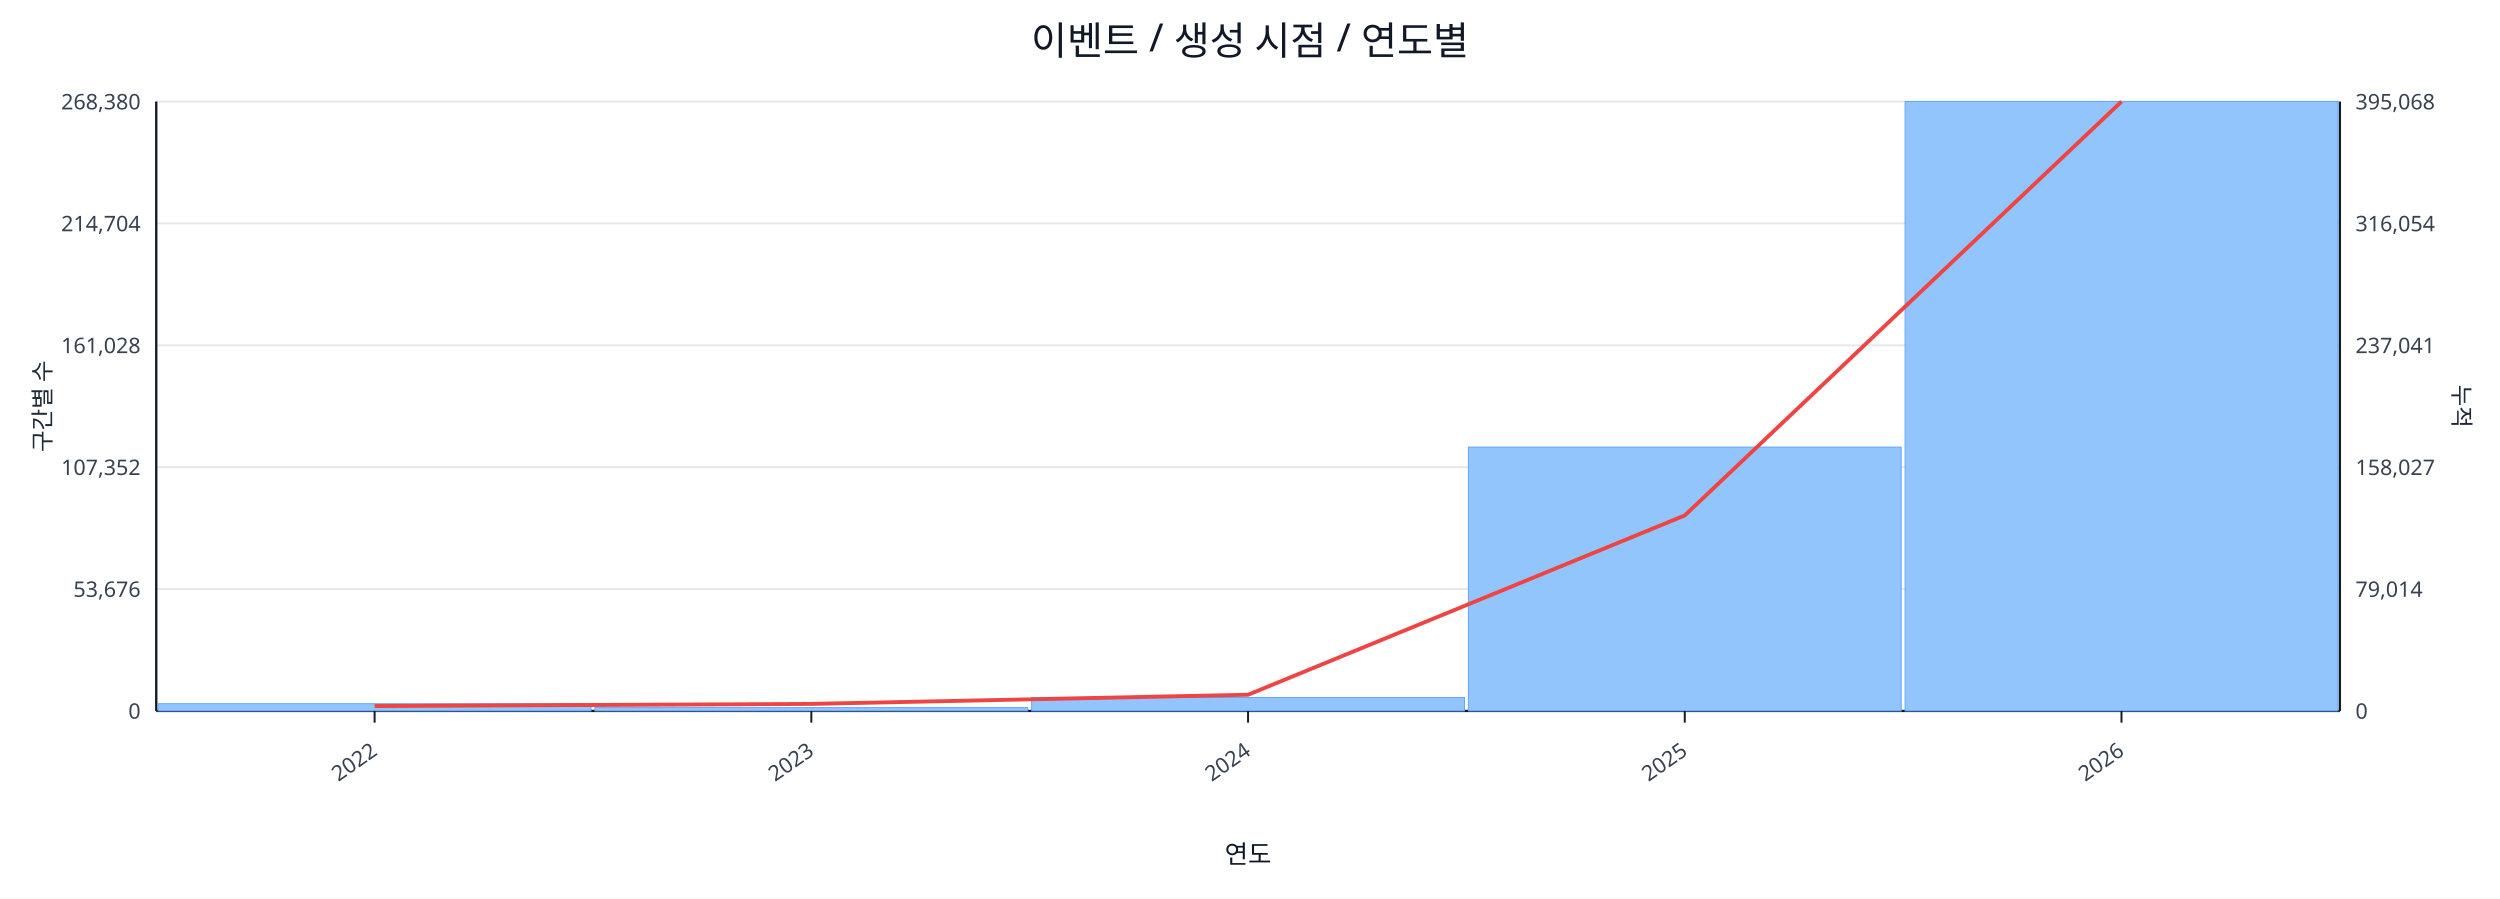
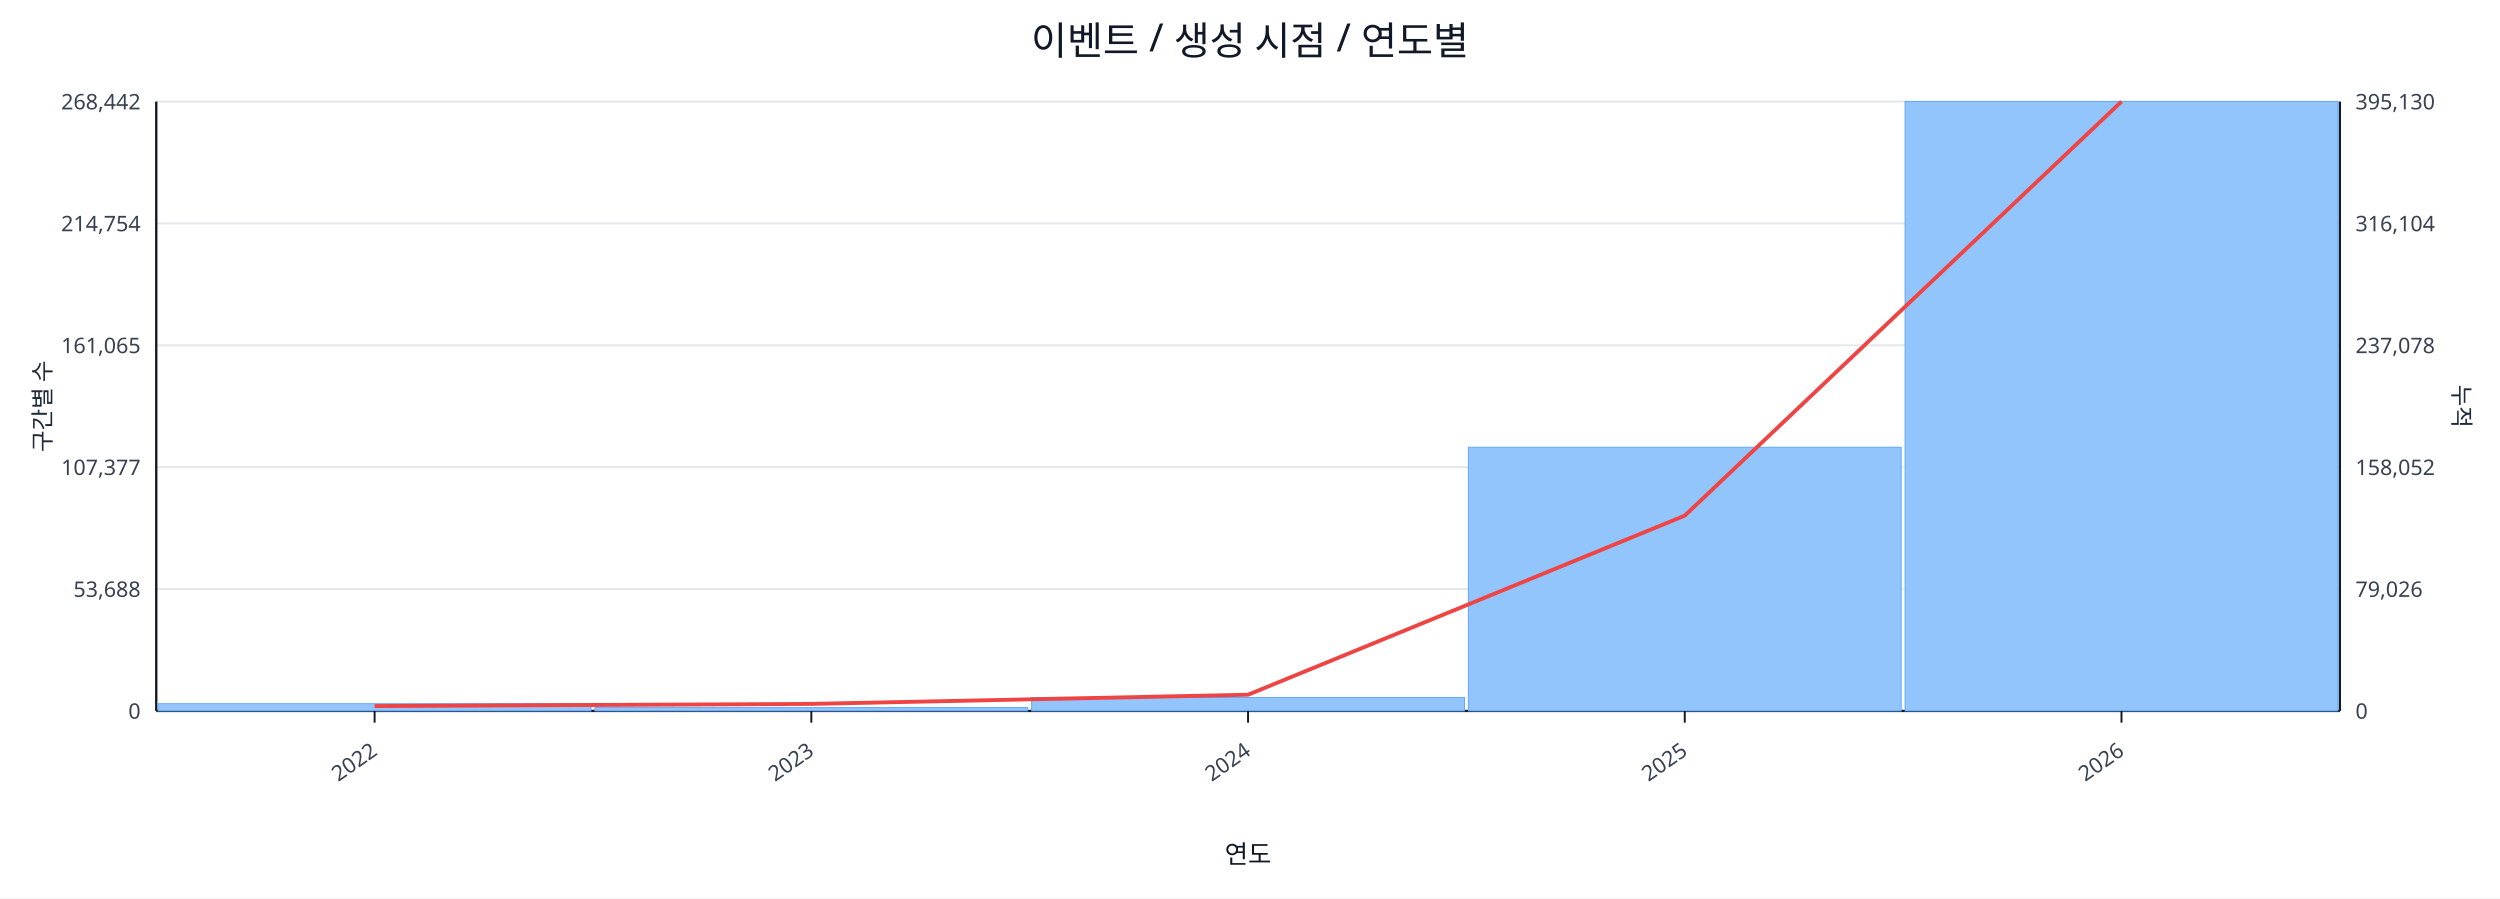
<svg xmlns="http://www.w3.org/2000/svg" width="1280" height="460" viewBox="0 0 1280 460">
  <rect x="0" y="0" width="100%" height="100%" fill="#ffffff" />
  <text x="640.0" y="28" font-size="20" text-anchor="middle" font-family="sans-serif" fill="#111827">이벤트 / 생성 시점 / 연도별</text>
  <line x1="80.0" y1="52.0" x2="1198.0" y2="52.0" stroke="#e5e7eb" stroke-width="1" />
-   <text x="72.0" y="56.0" font-size="11" text-anchor="end" font-family="sans-serif" fill="#374151">268,380</text>
-   <text x="1206.0" y="56.0" font-size="11" text-anchor="start" font-family="sans-serif" fill="#374151">395,068</text>
+   <text x="72.0" y="56.0" font-size="11" text-anchor="end" font-family="sans-serif" fill="#374151">268,442</text>
+   <text x="1206.0" y="56.0" font-size="11" text-anchor="start" font-family="sans-serif" fill="#374151">395,130</text>
  <line x1="80.0" y1="114.4" x2="1198.0" y2="114.4" stroke="#e5e7eb" stroke-width="1" />
-   <text x="72.0" y="118.4" font-size="11" text-anchor="end" font-family="sans-serif" fill="#374151">214,704</text>
-   <text x="1206.0" y="118.4" font-size="11" text-anchor="start" font-family="sans-serif" fill="#374151">316,054</text>
+   <text x="72.0" y="118.4" font-size="11" text-anchor="end" font-family="sans-serif" fill="#374151">214,754</text>
+   <text x="1206.0" y="118.4" font-size="11" text-anchor="start" font-family="sans-serif" fill="#374151">316,104</text>
  <line x1="80.0" y1="176.8" x2="1198.0" y2="176.8" stroke="#e5e7eb" stroke-width="1" />
-   <text x="72.0" y="180.8" font-size="11" text-anchor="end" font-family="sans-serif" fill="#374151">161,028</text>
-   <text x="1206.0" y="180.8" font-size="11" text-anchor="start" font-family="sans-serif" fill="#374151">237,041</text>
+   <text x="72.0" y="180.8" font-size="11" text-anchor="end" font-family="sans-serif" fill="#374151">161,065</text>
+   <text x="1206.0" y="180.8" font-size="11" text-anchor="start" font-family="sans-serif" fill="#374151">237,078</text>
  <line x1="80.0" y1="239.2" x2="1198.0" y2="239.2" stroke="#e5e7eb" stroke-width="1" />
-   <text x="72.0" y="243.2" font-size="11" text-anchor="end" font-family="sans-serif" fill="#374151">107,352</text>
-   <text x="1206.0" y="243.2" font-size="11" text-anchor="start" font-family="sans-serif" fill="#374151">158,027</text>
+   <text x="72.0" y="243.2" font-size="11" text-anchor="end" font-family="sans-serif" fill="#374151">107,377</text>
+   <text x="1206.0" y="243.2" font-size="11" text-anchor="start" font-family="sans-serif" fill="#374151">158,052</text>
  <line x1="80.0" y1="301.6" x2="1198.0" y2="301.6" stroke="#e5e7eb" stroke-width="1" />
-   <text x="72.0" y="305.6" font-size="11" text-anchor="end" font-family="sans-serif" fill="#374151">53,676</text>
-   <text x="1206.0" y="305.6" font-size="11" text-anchor="start" font-family="sans-serif" fill="#374151">79,014</text>
+   <text x="72.0" y="305.6" font-size="11" text-anchor="end" font-family="sans-serif" fill="#374151">53,688</text>
+   <text x="1206.0" y="305.6" font-size="11" text-anchor="start" font-family="sans-serif" fill="#374151">79,026</text>
  <line x1="80.0" y1="364.0" x2="1198.0" y2="364.0" stroke="#e5e7eb" stroke-width="1" />
  <text x="72.0" y="368.0" font-size="11" text-anchor="end" font-family="sans-serif" fill="#374151">0</text>
  <text x="1206.0" y="368.0" font-size="11" text-anchor="start" font-family="sans-serif" fill="#374151">0</text>
  <line x1="80.0" y1="364.0" x2="1198.0" y2="364.0" stroke="#111827" stroke-width="1.2" />
  <line x1="80.0" y1="52.0" x2="80.0" y2="364.0" stroke="#111827" stroke-width="1.2" />
  <line x1="1198.0" y1="52.0" x2="1198.0" y2="364.0" stroke="#111827" stroke-width="1.2" />
  <rect x="81.0" y="360.3" width="221.6" height="3.7" fill="#93c5fd" stroke="#60a5fa" stroke-width="0.5" />
  <rect x="304.6" y="362.3" width="221.6" height="1.7" fill="#93c5fd" stroke="#60a5fa" stroke-width="0.5" />
  <rect x="528.2" y="357.1" width="221.6" height="6.9" fill="#93c5fd" stroke="#60a5fa" stroke-width="0.5" />
-   <rect x="751.8" y="228.9" width="221.6" height="135.1" fill="#93c5fd" stroke="#60a5fa" stroke-width="0.5" />
+   <rect x="751.8" y="229.0" width="221.6" height="135.0" fill="#93c5fd" stroke="#60a5fa" stroke-width="0.5" />
  <rect x="975.4" y="52.0" width="221.6" height="312.0" fill="#93c5fd" stroke="#60a5fa" stroke-width="0.5" />
-   <polyline fill="none" stroke="#ef4444" stroke-width="2" points="191.8,361.5 415.4,360.4 639.0,355.7 862.6,263.9 1086.2,52.0" />
+   <polyline fill="none" stroke="#ef4444" stroke-width="2" points="191.8,361.5 415.4,360.4 639.0,355.7 862.6,264.0 1086.2,52.0" />
  <line x1="191.8" y1="364.0" x2="191.8" y2="370.0" stroke="#111827" stroke-width="1" />
  <text x="193.8" y="386.0" font-size="11" text-anchor="end" transform="rotate(-35 193.8 386.0)" font-family="sans-serif" fill="#374151">2022</text>
  <line x1="415.4" y1="364.0" x2="415.4" y2="370.0" stroke="#111827" stroke-width="1" />
  <text x="417.4" y="386.0" font-size="11" text-anchor="end" transform="rotate(-35 417.4 386.0)" font-family="sans-serif" fill="#374151">2023</text>
  <line x1="639.0" y1="364.0" x2="639.0" y2="370.0" stroke="#111827" stroke-width="1" />
  <text x="641.0" y="386.0" font-size="11" text-anchor="end" transform="rotate(-35 641.0 386.0)" font-family="sans-serif" fill="#374151">2024</text>
  <line x1="862.6" y1="364.0" x2="862.6" y2="370.0" stroke="#111827" stroke-width="1" />
  <text x="864.6" y="386.0" font-size="11" text-anchor="end" transform="rotate(-35 864.6 386.0)" font-family="sans-serif" fill="#374151">2025</text>
  <line x1="1086.2" y1="364.0" x2="1086.2" y2="370.0" stroke="#111827" stroke-width="1" />
  <text x="1088.2" y="386.0" font-size="11" text-anchor="end" transform="rotate(-35 1088.2 386.0)" font-family="sans-serif" fill="#374151">2026</text>
  <text x="26" y="208.0" font-size="12" transform="rotate(-90 26 208.0)" text-anchor="middle" font-family="sans-serif" fill="#1f2937">구간별 수</text>
  <text x="1256.0" y="208.0" font-size="12" transform="rotate(90 1256.0 208.0)" text-anchor="middle" font-family="sans-serif" fill="#1f2937">누적</text>
  <text x="639.0" y="442.0" font-size="13" text-anchor="middle" font-family="sans-serif" fill="#111827">연도</text>
</svg>
